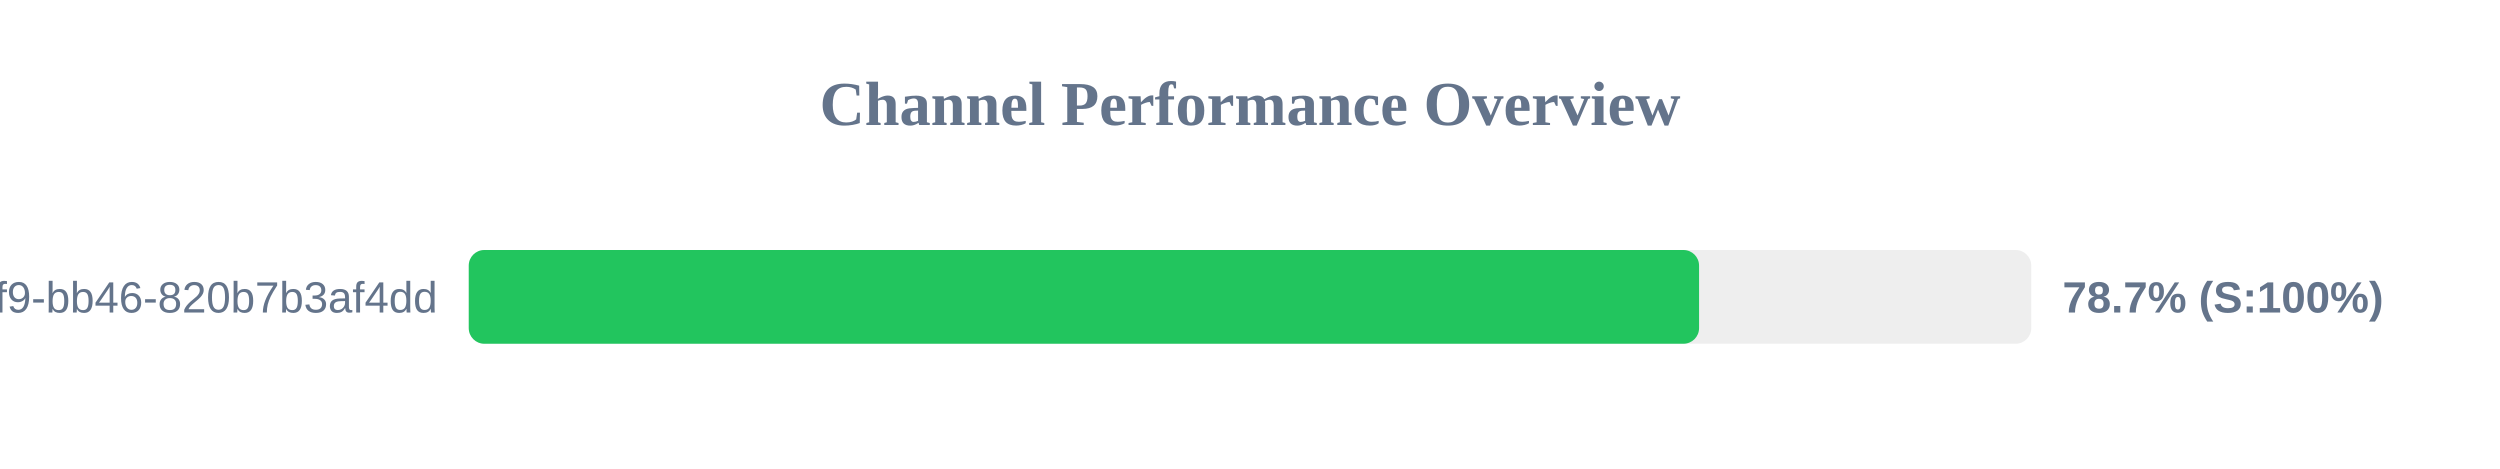
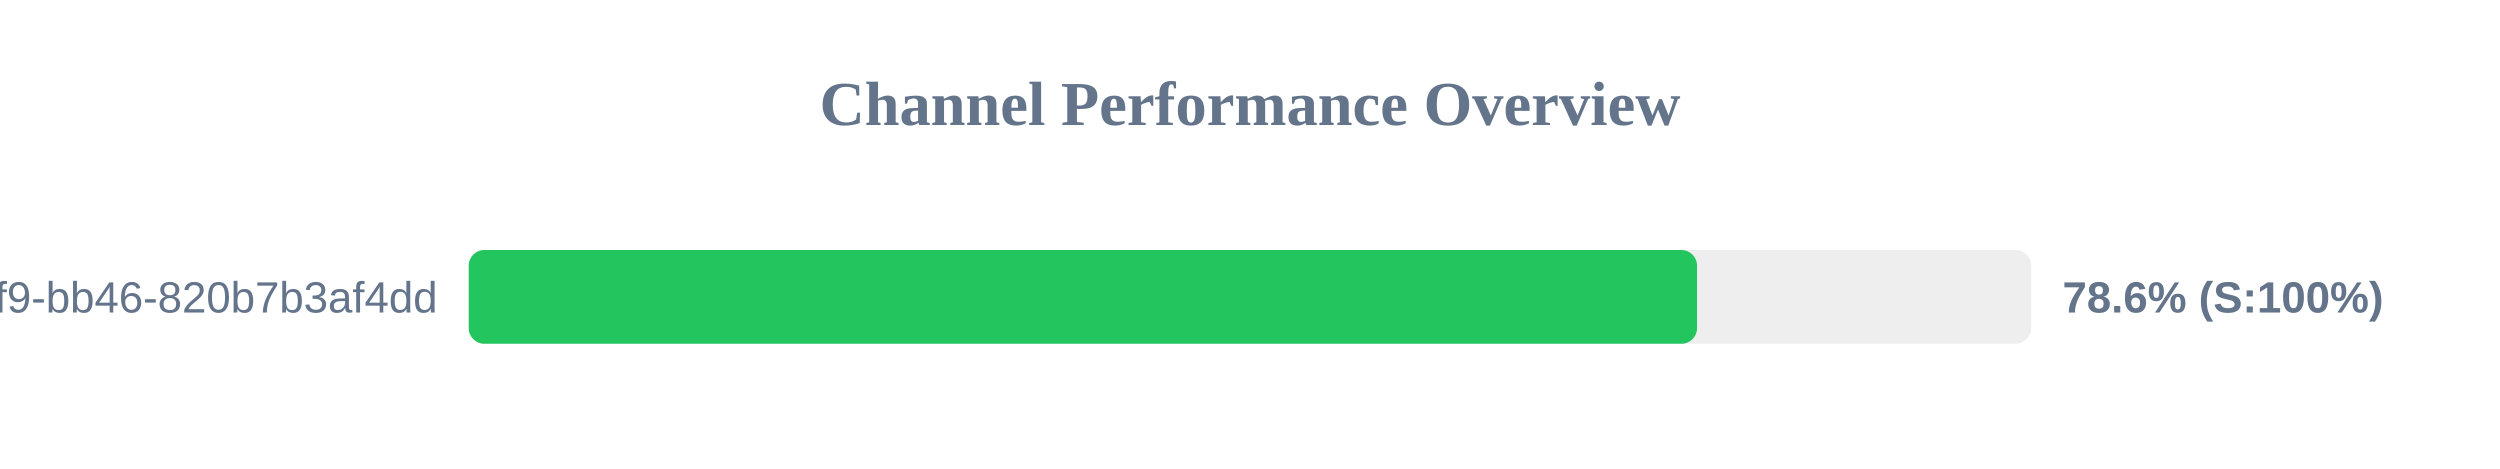
<svg xmlns="http://www.w3.org/2000/svg" width="800" height="150" version="1.1">
  <style>
        .row { font: 14px Arial; fill: #64748b; }
        .score { font: bold 14px Arial; fill: #64748b; }
    </style>
  <text x="400" y="40" text-anchor="middle" font-size="20px" font-weight="bold" fill="#64748b">Channel Performance Overview</text>
  <rect x="150" y="80" width="500" height="30" fill="#eee" rx="5" />
-   <rect x="150" y="80" width="393.7" height="30" fill="#22c55e" rx="5" />
+   <rect x="150" y="80" width="393.05" height="30" fill="#22c55e" rx="5" />
  <text x="140" y="100" text-anchor="end" class="row">?uuid=80b2ac81-ba69-41f9-bb46-820b7b3af4dd</text>
-   <text x="660" y="100" text-anchor="start" class="score">78.7% (S:100%)</text>
+   <text x="660" y="100" text-anchor="start" class="score">78.6% (S:100%)</text>
</svg>
